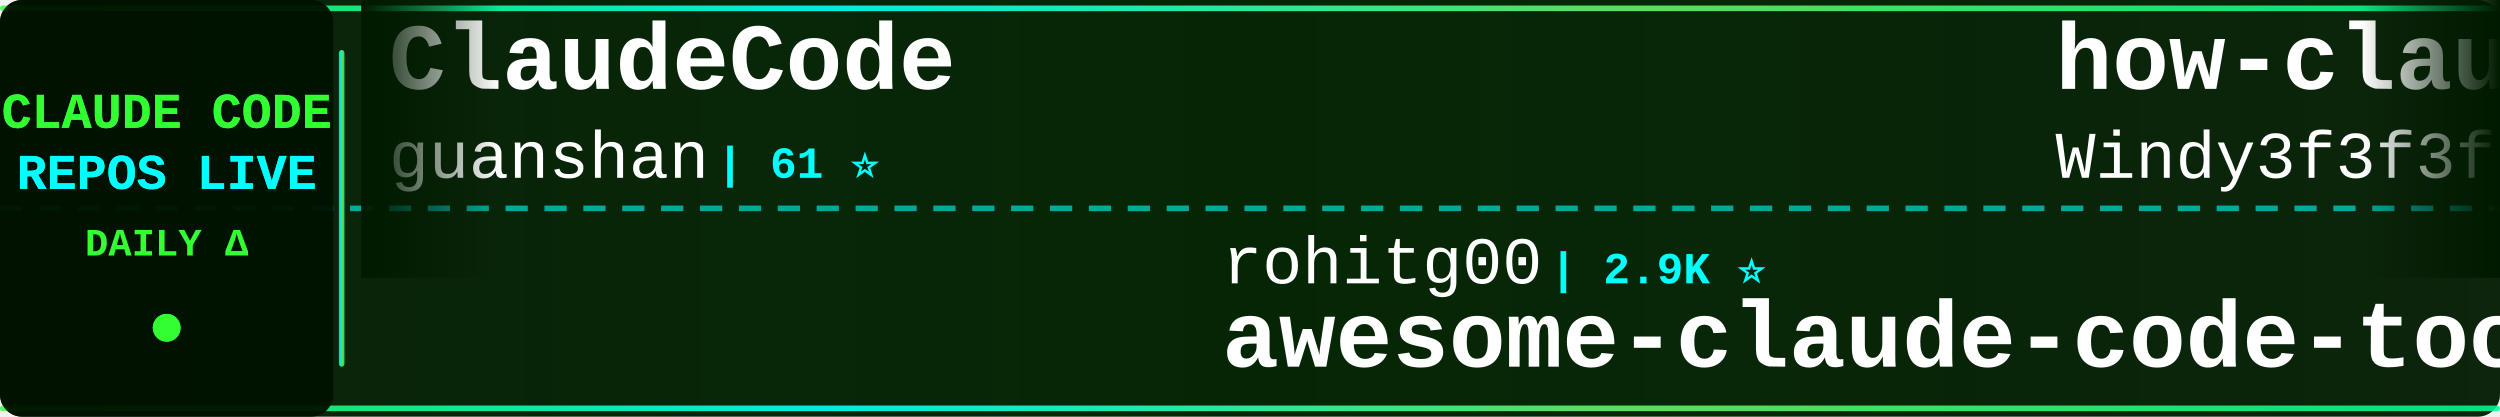
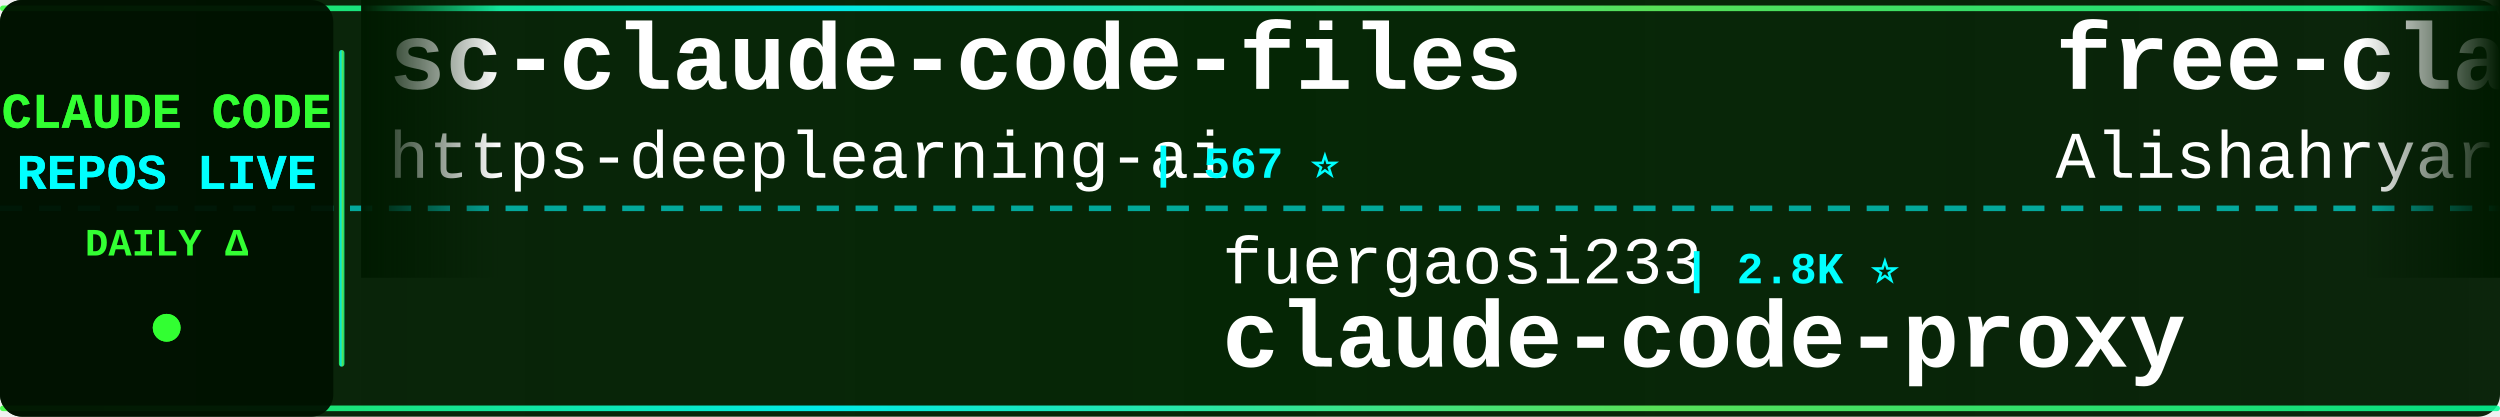
<svg xmlns="http://www.w3.org/2000/svg" width="900" height="150">
  <defs>
    <linearGradient id="tickerBg" x1="0%" y1="0%" x2="100%" y2="0%">
      <stop offset="0%" style="stop-color:#001a00;stop-opacity:0.95" />
      <stop offset="50%" style="stop-color:#002200;stop-opacity:0.98" />
      <stop offset="100%" style="stop-color:#001a00;stop-opacity:0.95" />
    </linearGradient>
    <linearGradient id="borderGrad" x1="0%" y1="0%" x2="100%" y2="0%">
      <stop offset="0%" style="stop-color:#33ff33;stop-opacity:0.85">
        <animate attributeName="stop-opacity" values="0.85;1;0.85" dur="2s" repeatCount="indefinite" />
      </stop>
      <stop offset="33%" style="stop-color:#00ffff;stop-opacity:0.9">
        <animate attributeName="stop-opacity" values="0.9;1;0.9" dur="2.2s" repeatCount="indefinite" />
      </stop>
      <stop offset="66%" style="stop-color:#66ff66;stop-opacity:0.85">
        <animate attributeName="stop-opacity" values="0.85;1;0.85" dur="1.8s" repeatCount="indefinite" />
      </stop>
      <stop offset="100%" style="stop-color:#00ff99;stop-opacity:0.85">
        <animate attributeName="stop-opacity" values="0.85;1;0.85" dur="2s" repeatCount="indefinite" />
      </stop>
    </linearGradient>
    <filter id="textGlow">
      <feGaussianBlur stdDeviation="0.1" result="coloredBlur" />
      <feMerge>
        <feMergeNode in="coloredBlur" />
        <feMergeNode in="SourceGraphic" />
      </feMerge>
    </filter>
    <filter id="metricGlow">
      <feGaussianBlur stdDeviation="0.2" result="coloredBlur" />
      <feMerge>
        <feMergeNode in="coloredBlur" />
        <feMergeNode in="SourceGraphic" />
      </feMerge>
    </filter>
    <linearGradient id="leftFade" x1="0%" y1="0%" x2="100%" y2="0%">
      <stop offset="0%" style="stop-color:#001a00;stop-opacity:1" />
      <stop offset="100%" style="stop-color:#001a00;stop-opacity:0" />
    </linearGradient>
    <linearGradient id="rightFade" x1="0%" y1="0%" x2="100%" y2="0%">
      <stop offset="0%" style="stop-color:#001a00;stop-opacity:0" />
      <stop offset="100%" style="stop-color:#001a00;stop-opacity:1" />
    </linearGradient>
  </defs>
  <rect width="900" height="150" fill="url(#tickerBg)" rx="8" />
  <rect x="0" y="2" width="900" height="2" fill="url(#borderGrad)" rx="1" />
  <rect x="0" y="146" width="900" height="2" fill="url(#borderGrad)" rx="1" />
  <line x1="0" y1="75" x2="900" y2="75" stroke="#00ffff" stroke-width="2" stroke-dasharray="8 6" opacity="0.6" />
  <rect x="0" y="0" width="120" height="150" fill="#001100" opacity="0.95" rx="8" />
  <text x="60" y="46" font-family="'Courier New', monospace" font-size="18" font-weight="bold" fill="#33ff33" text-anchor="middle" filter="url(#textGlow)">
    CLAUDE CODE
  </text>
  <text x="60" y="68" font-family="'Courier New', monospace" font-size="18" font-weight="bold" fill="#00ffff" text-anchor="middle" filter="url(#textGlow)">
    REPOS LIVE
  </text>
  <text x="60" y="92" font-family="'Courier New', monospace" font-size="14" font-weight="bold" fill="#33ff33" text-anchor="middle">
    DAILY Δ
  </text>
  <circle cx="60" cy="118" r="5" fill="#33ff33" filter="url(#metricGlow)">
    <animate attributeName="r" values="4;6;4" dur="1.5s" repeatCount="indefinite" />
    <animate attributeName="opacity" values="0.6;1;0.6" dur="1.5s" repeatCount="indefinite" />
  </circle>
  <rect x="122" y="18" width="2" height="114" fill="url(#borderGrad)" rx="1" />
  <clipPath id="tickerClip">
    <rect x="130" y="0" width="770" height="150" />
  </clipPath>
  <g clip-path="url(#tickerClip)">
    <g id="tickerItems">
      <animateTransform attributeName="transform" attributeType="XML" type="translate" from="0 0" to="-3000 0" dur="54s" repeatCount="indefinite" />
      <g transform="translate(0, 0)">
-         <text x="140" y="32" font-family="'Courier New', monospace" font-size="34" font-weight="bold" fill="#ffffff">ClaudeCode</text>
-         <text x="140" y="64" font-family="'Courier New', monospace" font-size="24" font-weight="normal" fill="#ffffff" opacity="1.0">guanshan</text>
-         <text x="258" y="64" font-family="'Courier New', monospace" font-size="16" font-weight="bold" fill="#00ffff"> | 61 ⭐</text>
+         <text x="140" y="32" font-family="'Courier New', monospace" font-size="34" font-weight="bold" fill="#ffffff">sc-claude-code-files</text>
+         <text x="140" y="64" font-family="'Courier New', monospace" font-size="24" font-weight="normal" fill="#ffffff" opacity="1.0">https-deeplearning-ai</text>
+         <text x="414" y="64" font-family="'Courier New', monospace" font-size="16" font-weight="bold" fill="#00ffff"> | 567 ⭐</text>
      </g>
      <g transform="translate(300, 0)">
-         <text x="140" y="102" font-family="'Courier New', monospace" font-size="24" font-weight="normal" fill="#ffffff" opacity="1.0">rohitg00</text>
-         <text x="258" y="102" font-family="'Courier New', monospace" font-size="16" font-weight="bold" fill="#00ffff"> | 2.9K ⭐</text>
-         <text x="140" y="132" font-family="'Courier New', monospace" font-size="34" font-weight="bold" fill="#ffffff">awesome-claude-code-tool...</text>
+         <text x="140" y="102" font-family="'Courier New', monospace" font-size="24" font-weight="normal" fill="#ffffff" opacity="1.0">fuergaosi233</text>
+         <text x="306" y="102" font-family="'Courier New', monospace" font-size="16" font-weight="bold" fill="#00ffff"> | 2.8K ⭐</text>
+         <text x="140" y="132" font-family="'Courier New', monospace" font-size="34" font-weight="bold" fill="#ffffff">claude-code-proxy</text>
      </g>
      <g transform="translate(600, 0)">
+         <text x="140" y="32" font-family="'Courier New', monospace" font-size="34" font-weight="bold" fill="#ffffff">free-claude-code</text>
+         <text x="140" y="64" font-family="'Courier New', monospace" font-size="24" font-weight="normal" fill="#ffffff" opacity="1.0">Alishahryar1</text>
+         <text x="306" y="64" font-family="'Courier New', monospace" font-size="16" font-weight="bold" fill="#00ffff"> | 72.8K ⭐ +30</text>
+       </g>
+       <g transform="translate(900, 0)">
+         <text x="140" y="102" font-family="'Courier New', monospace" font-size="24" font-weight="normal" fill="#ffffff" opacity="1.0">hangsman</text>
+         <text x="258" y="102" font-family="'Courier New', monospace" font-size="16" font-weight="bold" fill="#00ffff"> | 798 ⭐</text>
+         <text x="140" y="132" font-family="'Courier New', monospace" font-size="34" font-weight="bold" fill="#ffffff">claude-code-source</text>
+       </g>
+       <g transform="translate(1200, 0)">
+         <text x="140" y="32" font-family="'Courier New', monospace" font-size="34" font-weight="bold" fill="#ffffff">claude-code-rev</text>
+         <text x="140" y="64" font-family="'Courier New', monospace" font-size="24" font-weight="normal" fill="#ffffff" opacity="1.0">oboard</text>
+         <text x="234" y="64" font-family="'Courier New', monospace" font-size="16" font-weight="bold" fill="#00ffff"> | 3.3K ⭐</text>
+       </g>
+       <g transform="translate(1500, 0)">
+         <text x="140" y="102" font-family="'Courier New', monospace" font-size="24" font-weight="normal" fill="#ffffff" opacity="1.0">daymade</text>
+         <text x="246" y="102" font-family="'Courier New', monospace" font-size="16" font-weight="bold" fill="#00ffff"> | 1.5K ⭐</text>
+         <text x="140" y="132" font-family="'Courier New', monospace" font-size="34" font-weight="bold" fill="#ffffff">claude-code-skills</text>
+       </g>
+       <g transform="translate(1800, 0)">
+         <text x="140" y="32" font-family="'Courier New', monospace" font-size="34" font-weight="bold" fill="#ffffff">ralph-claude-code</text>
+         <text x="140" y="64" font-family="'Courier New', monospace" font-size="24" font-weight="normal" fill="#ffffff" opacity="1.0">frankbria</text>
+         <text x="270" y="64" font-family="'Courier New', monospace" font-size="16" font-weight="bold" fill="#00ffff"> | 9.7K ⭐</text>
+       </g>
+       <g transform="translate(2100, 0)">
+         <text x="140" y="102" font-family="'Courier New', monospace" font-size="24" font-weight="normal" fill="#ffffff" opacity="1.0">wanshuiyin</text>
+         <text x="282" y="102" font-family="'Courier New', monospace" font-size="16" font-weight="bold" fill="#00ffff"> | 19.7K ⭐ +3</text>
+         <text x="140" y="132" font-family="'Courier New', monospace" font-size="34" font-weight="bold" fill="#ffffff">Auto-claude-code-researc...</text>
+       </g>
+       <g transform="translate(2400, 0)">
        <text x="140" y="32" font-family="'Courier New', monospace" font-size="34" font-weight="bold" fill="#ffffff">how-claude-code-works</text>
        <text x="140" y="64" font-family="'Courier New', monospace" font-size="24" font-weight="normal" fill="#ffffff" opacity="1.0">Windy3f3f3f3f</text>
        <text x="318" y="64" font-family="'Courier New', monospace" font-size="16" font-weight="bold" fill="#00ffff"> | 3.8K ⭐</text>
      </g>
-       <g transform="translate(900, 0)">
-         <text x="140" y="102" font-family="'Courier New', monospace" font-size="24" font-weight="normal" fill="#ffffff" opacity="1.0">pengchengneo</text>
-         <text x="306" y="102" font-family="'Courier New', monospace" font-size="16" font-weight="bold" fill="#00ffff"> | 1.8K ⭐</text>
-         <text x="140" y="132" font-family="'Courier New', monospace" font-size="34" font-weight="bold" fill="#ffffff">Claude-Code</text>
+       <g transform="translate(2700, 0)">
+         <text x="140" y="102" font-family="'Courier New', monospace" font-size="24" font-weight="normal" fill="#ffffff" opacity="1.0">Windy3f3f3f3f</text>
+         <text x="318" y="102" font-family="'Courier New', monospace" font-size="16" font-weight="bold" fill="#00ffff"> | 2.8K ⭐</text>
+         <text x="140" y="132" font-family="'Courier New', monospace" font-size="34" font-weight="bold" fill="#ffffff">claude-code-from-scratch</text>
      </g>
-       <g transform="translate(1200, 0)">
-         <text x="140" y="32" font-family="'Courier New', monospace" font-size="34" font-weight="bold" fill="#ffffff">claude-code-from-source</text>
-         <text x="140" y="64" font-family="'Courier New', monospace" font-size="24" font-weight="normal" fill="#ffffff" opacity="1.0">alejandrobalderas</text>
-         <text x="366" y="64" font-family="'Courier New', monospace" font-size="16" font-weight="bold" fill="#00ffff"> | 3.0K ⭐</text>
-       </g>
-       <g transform="translate(1500, 0)">
-         <text x="140" y="102" font-family="'Courier New', monospace" font-size="24" font-weight="normal" fill="#ffffff" opacity="1.0">pedrohcgs</text>
-         <text x="270" y="102" font-family="'Courier New', monospace" font-size="16" font-weight="bold" fill="#00ffff"> | 1.7K ⭐</text>
-         <text x="140" y="132" font-family="'Courier New', monospace" font-size="34" font-weight="bold" fill="#ffffff">claude-code-my-workflow</text>
-       </g>
-       <g transform="translate(1800, 0)">
-         <text x="140" y="32" font-family="'Courier New', monospace" font-size="34" font-weight="bold" fill="#ffffff">claude-code-rev</text>
-         <text x="140" y="64" font-family="'Courier New', monospace" font-size="24" font-weight="normal" fill="#ffffff" opacity="1.0">oboard</text>
-         <text x="234" y="64" font-family="'Courier New', monospace" font-size="16" font-weight="bold" fill="#00ffff"> | 3.3K ⭐</text>
-       </g>
-       <g transform="translate(2100, 0)">
-         <text x="140" y="102" font-family="'Courier New', monospace" font-size="24" font-weight="normal" fill="#ffffff" opacity="1.0">chauncygu</text>
-         <text x="270" y="102" font-family="'Courier New', monospace" font-size="16" font-weight="bold" fill="#00ffff"> | 2.9K ⭐</text>
-         <text x="140" y="132" font-family="'Courier New', monospace" font-size="34" font-weight="bold" fill="#ffffff">collection-claude-code-s...</text>
-       </g>
-       <g transform="translate(2400, 0)">
+       <g transform="translate(3000, 0)">
        <text x="140" y="32" font-family="'Courier New', monospace" font-size="34" font-weight="bold" fill="#ffffff">sc-claude-code-files</text>
        <text x="140" y="64" font-family="'Courier New', monospace" font-size="24" font-weight="normal" fill="#ffffff" opacity="1.0">https-deeplearning-ai</text>
        <text x="414" y="64" font-family="'Courier New', monospace" font-size="16" font-weight="bold" fill="#00ffff"> | 567 ⭐</text>
      </g>
-       <g transform="translate(2700, 0)">
-         <text x="140" y="102" font-family="'Courier New', monospace" font-size="24" font-weight="normal" fill="#ffffff" opacity="1.0">WorldFlowAI</text>
-         <text x="294" y="102" font-family="'Courier New', monospace" font-size="16" font-weight="bold" fill="#00ffff"> | 6.8K ⭐ +4</text>
-         <text x="140" y="132" font-family="'Courier New', monospace" font-size="34" font-weight="bold" fill="#ffffff">everything-claude-code</text>
-       </g>
-       <g transform="translate(3000, 0)">
-         <text x="140" y="32" font-family="'Courier New', monospace" font-size="34" font-weight="bold" fill="#ffffff">ClaudeCode</text>
-         <text x="140" y="64" font-family="'Courier New', monospace" font-size="24" font-weight="normal" fill="#ffffff" opacity="1.0">guanshan</text>
-         <text x="258" y="64" font-family="'Courier New', monospace" font-size="16" font-weight="bold" fill="#00ffff"> | 61 ⭐</text>
-       </g>
      <g transform="translate(3300, 0)">
-         <text x="140" y="102" font-family="'Courier New', monospace" font-size="24" font-weight="normal" fill="#ffffff" opacity="1.0">rohitg00</text>
-         <text x="258" y="102" font-family="'Courier New', monospace" font-size="16" font-weight="bold" fill="#00ffff"> | 2.9K ⭐</text>
-         <text x="140" y="132" font-family="'Courier New', monospace" font-size="34" font-weight="bold" fill="#ffffff">awesome-claude-code-tool...</text>
+         <text x="140" y="102" font-family="'Courier New', monospace" font-size="24" font-weight="normal" fill="#ffffff" opacity="1.0">fuergaosi233</text>
+         <text x="306" y="102" font-family="'Courier New', monospace" font-size="16" font-weight="bold" fill="#00ffff"> | 2.8K ⭐</text>
+         <text x="140" y="132" font-family="'Courier New', monospace" font-size="34" font-weight="bold" fill="#ffffff">claude-code-proxy</text>
      </g>
      <g transform="translate(3600, 0)">
-         <text x="140" y="32" font-family="'Courier New', monospace" font-size="34" font-weight="bold" fill="#ffffff">how-claude-code-works</text>
-         <text x="140" y="64" font-family="'Courier New', monospace" font-size="24" font-weight="normal" fill="#ffffff" opacity="1.0">Windy3f3f3f3f</text>
-         <text x="318" y="64" font-family="'Courier New', monospace" font-size="16" font-weight="bold" fill="#00ffff"> | 3.8K ⭐</text>
+         <text x="140" y="32" font-family="'Courier New', monospace" font-size="34" font-weight="bold" fill="#ffffff">free-claude-code</text>
+         <text x="140" y="64" font-family="'Courier New', monospace" font-size="24" font-weight="normal" fill="#ffffff" opacity="1.0">Alishahryar1</text>
+         <text x="306" y="64" font-family="'Courier New', monospace" font-size="16" font-weight="bold" fill="#00ffff"> | 72.8K ⭐ +30</text>
      </g>
      <g transform="translate(3900, 0)">
-         <text x="140" y="102" font-family="'Courier New', monospace" font-size="24" font-weight="normal" fill="#ffffff" opacity="1.0">pengchengneo</text>
-         <text x="306" y="102" font-family="'Courier New', monospace" font-size="16" font-weight="bold" fill="#00ffff"> | 1.8K ⭐</text>
-         <text x="140" y="132" font-family="'Courier New', monospace" font-size="34" font-weight="bold" fill="#ffffff">Claude-Code</text>
+         <text x="140" y="102" font-family="'Courier New', monospace" font-size="24" font-weight="normal" fill="#ffffff" opacity="1.0">hangsman</text>
+         <text x="258" y="102" font-family="'Courier New', monospace" font-size="16" font-weight="bold" fill="#00ffff"> | 798 ⭐</text>
+         <text x="140" y="132" font-family="'Courier New', monospace" font-size="34" font-weight="bold" fill="#ffffff">claude-code-source</text>
      </g>
    </g>
  </g>
  <rect x="130" y="0" width="50" height="100" fill="url(#leftFade)" />
  <rect x="850" y="0" width="50" height="100" fill="url(#rightFade)" />
</svg>
